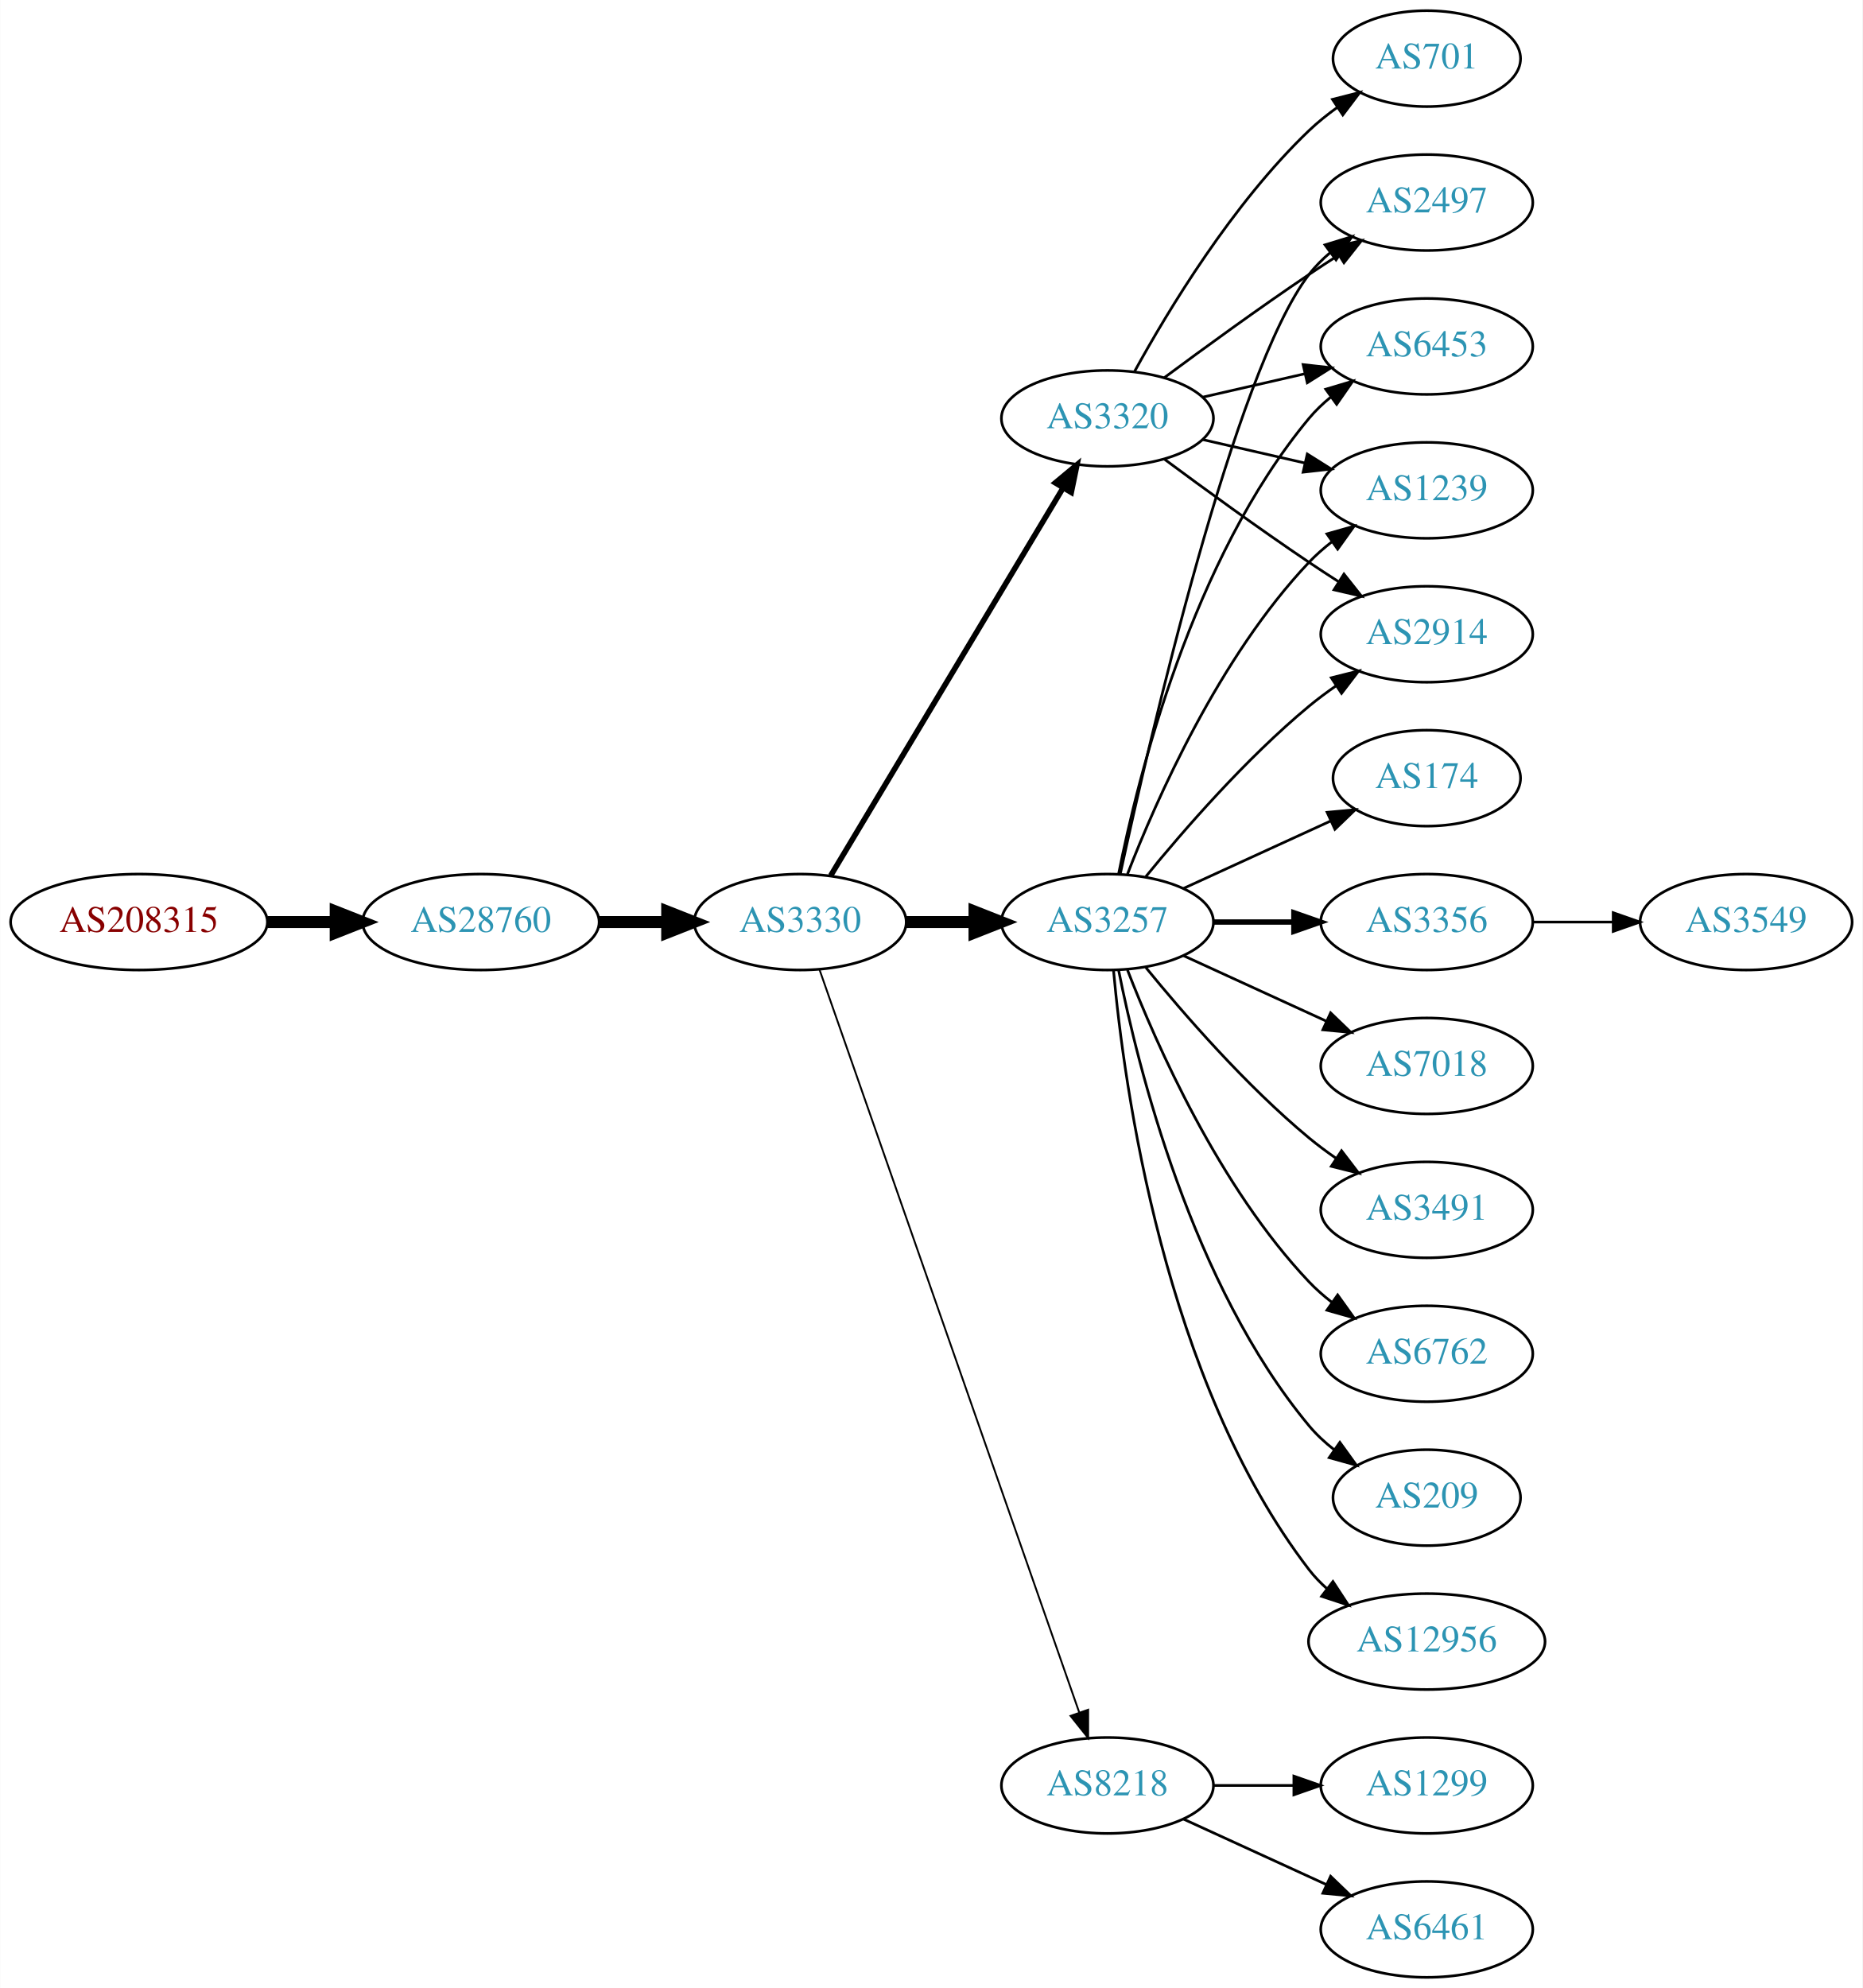
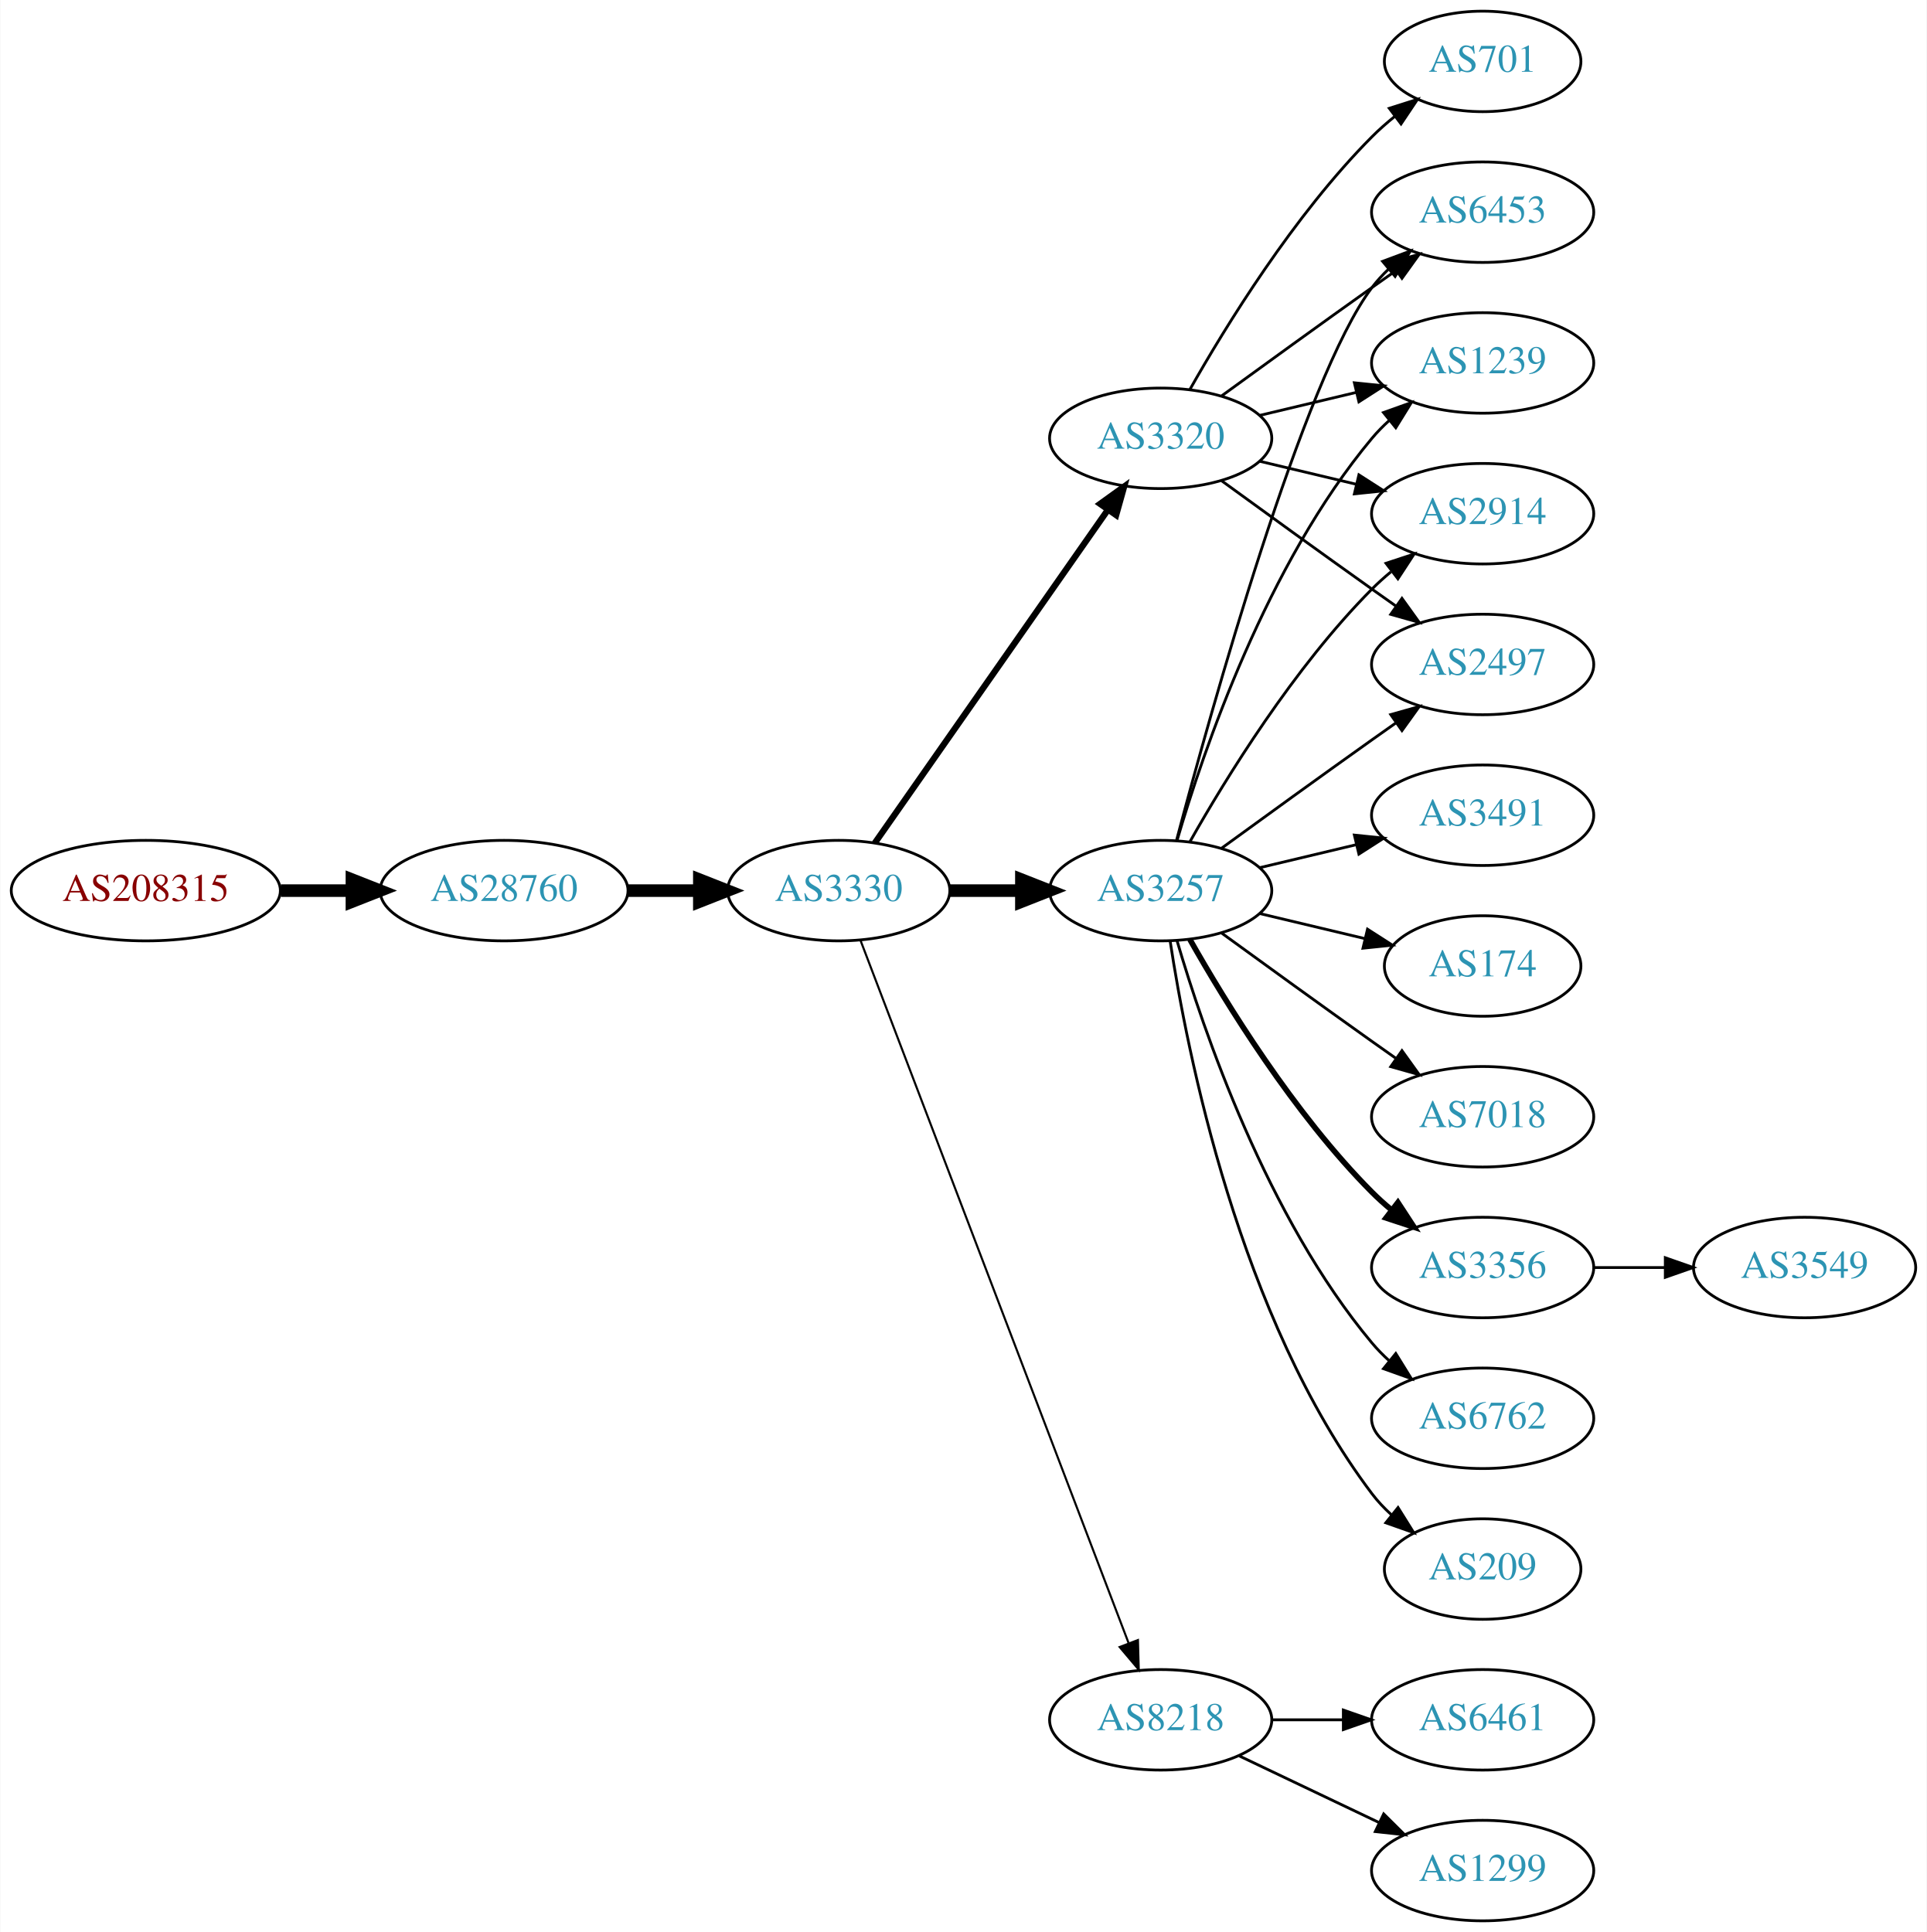
- <svg xmlns="http://www.w3.org/2000/svg" xmlns:xlink="http://www.w3.org/1999/xlink" width="699pt" height="746pt" viewBox="0.00 0.00 698.85 746.00">
-   <g id="graph0" class="graph" transform="scale(1 1) rotate(0) translate(4 742)">
-     <polygon fill="white" stroke="none" points="-4,4 -4,-742 694.855,-742 694.855,4 -4,4" />
+ <svg xmlns="http://www.w3.org/2000/svg" xmlns:xlink="http://www.w3.org/1999/xlink" width="690pt" height="692pt" viewBox="0.00 0.00 689.76 692.00">
+   <g id="graph0" class="graph" transform="scale(1 1) rotate(0) translate(4 688)">
+     <polygon fill="white" stroke="none" points="-4,4 -4,-688 685.755,-688 685.755,4 -4,4" />
    <g id="node1" class="node">
      <g id="a_node1">
        <a xlink:href="/asn/208315" xlink:title="AS208315 ~ frauscher [AT]">
-           <ellipse fill="#ffffff" stroke="black" cx="48.096" cy="-396" rx="48.192" ry="18" />
-           <text text-anchor="middle" x="48.096" y="-392.3" font-family="Times,serif" font-size="14.00" fill="#880000">AS208315</text>
+           <ellipse fill="#ffffff" stroke="black" cx="48.096" cy="-369" rx="48.192" ry="18" />
+           <text text-anchor="middle" x="48.096" y="-365.3" font-family="Times,serif" font-size="14.00" fill="#880000">AS208315</text>
        </a>
      </g>
    </g>
    <g id="node2" class="node">
      <g id="a_node2">
        <a xlink:href="/asn/28760" xlink:title="AS28760 ~ Schaerdingerstr. 35 [AT]">
-           <ellipse fill="#ffffff" stroke="black" cx="176.388" cy="-396" rx="44.393" ry="18" />
-           <text text-anchor="middle" x="176.388" y="-392.3" font-family="Times,serif" font-size="14.00" fill="#2c94b3">AS28760</text>
+           <ellipse fill="#ffffff" stroke="black" cx="176.388" cy="-369" rx="44.393" ry="18" />
+           <text text-anchor="middle" x="176.388" y="-365.3" font-family="Times,serif" font-size="14.00" fill="#2c94b3">AS28760</text>
        </a>
      </g>
    </g>
    <g id="edge1" class="edge">
-       <path fill="none" stroke="black" stroke-width="4.5" d="M96.481,-396C104.742,-396 113.386,-396 121.799,-396" />
-       <polygon fill="black" stroke="black" stroke-width="4.5" points="121.904,-399.938 131.904,-396 121.904,-392.063 121.904,-399.938" />
+       <path fill="none" stroke="black" stroke-width="4.5" d="M96.481,-369C104.742,-369 113.386,-369 121.799,-369" />
+       <polygon fill="black" stroke="black" stroke-width="4.5" points="121.904,-372.938 131.904,-369 121.904,-365.063 121.904,-372.938" />
    </g>
    <g id="node3" class="node">
      <g id="a_node3">
        <a xlink:href="/asn/3330" xlink:title="AS3330 ~ Vienna, Austria [AT]">
-           <ellipse fill="#ffffff" stroke="black" cx="296.23" cy="-396" rx="39.794" ry="18" />
-           <text text-anchor="middle" x="296.23" y="-392.3" font-family="Times,serif" font-size="14.00" fill="#2c94b3">AS3330</text>
+           <ellipse fill="#ffffff" stroke="black" cx="296.23" cy="-369" rx="39.794" ry="18" />
+           <text text-anchor="middle" x="296.23" y="-365.3" font-family="Times,serif" font-size="14.00" fill="#2c94b3">AS3330</text>
        </a>
      </g>
    </g>
    <g id="edge2" class="edge">
-       <path fill="none" stroke="black" stroke-width="4.5" d="M220.599,-396C228.911,-396 237.674,-396 246.156,-396" />
-       <polygon fill="black" stroke="black" stroke-width="4.5" points="246.315,-399.938 256.315,-396 246.315,-392.063 246.315,-399.938" />
+       <path fill="none" stroke="black" stroke-width="4.5" d="M220.599,-369C228.911,-369 237.674,-369 246.156,-369" />
+       <polygon fill="black" stroke="black" stroke-width="4.5" points="246.315,-372.938 256.315,-369 246.315,-365.063 246.315,-372.938" />
    </g>
    <g id="node4" class="node">
      <g id="a_node4">
        <a xlink:href="/asn/3257" xlink:title="AS3257 ~ GTT [DE]">
-           <ellipse fill="#ffffff" stroke="black" cx="411.523" cy="-396" rx="39.794" ry="18" />
-           <text text-anchor="middle" x="411.523" y="-392.3" font-family="Times,serif" font-size="14.00" fill="#2c94b3">AS3257</text>
+           <ellipse fill="#ffffff" stroke="black" cx="411.523" cy="-369" rx="39.794" ry="18" />
+           <text text-anchor="middle" x="411.523" y="-365.3" font-family="Times,serif" font-size="14.00" fill="#2c94b3">AS3257</text>
        </a>
      </g>
    </g>
    <g id="edge3" class="edge">
-       <path fill="none" stroke="black" stroke-width="4.5" d="M335.902,-396C344.105,-396 352.869,-396 361.401,-396" />
-       <polygon fill="black" stroke="black" stroke-width="4.5" points="361.641,-399.938 371.641,-396 361.641,-392.063 361.641,-399.938" />
+       <path fill="none" stroke="black" stroke-width="4.5" d="M335.902,-369C344.105,-369 352.869,-369 361.401,-369" />
+       <polygon fill="black" stroke="black" stroke-width="4.5" points="361.641,-372.938 371.641,-369 361.641,-365.063 361.641,-372.938" />
    </g>
    <g id="node5" class="node">
      <g id="a_node5">
-         <a xlink:href="/asn/3320" xlink:title="AS3320 ~ DTAG [DE]">
-           <ellipse fill="#ffffff" stroke="black" cx="411.523" cy="-585" rx="39.794" ry="18" />
-           <text text-anchor="middle" x="411.523" y="-581.3" font-family="Times,serif" font-size="14.00" fill="#2c94b3">AS3320</text>
-         </a>
-       </g>
-     </g>
-     <g id="edge4" class="edge">
-       <path fill="none" stroke="black" stroke-width="2.077" d="M307.685,-413.442C327.666,-446.775 371.372,-519.686 394.857,-558.866" />
-       <polygon fill="black" stroke="black" stroke-width="2.077" points="391.95,-560.823 400.093,-567.6 397.954,-557.224 391.95,-560.823" />
-     </g>
-     <g id="node6" class="node">
-       <g id="a_node6">
        <a xlink:href="/asn/8218" xlink:title="AS8218 ~ legacy Neotelecoms [FR]">
          <ellipse fill="#ffffff" stroke="black" cx="411.523" cy="-72" rx="39.794" ry="18" />
          <text text-anchor="middle" x="411.523" y="-68.3" font-family="Times,serif" font-size="14.00" fill="#2c94b3">AS8218</text>
        </a>
      </g>
    </g>
+     <g id="edge4" class="edge">
+       <path fill="none" stroke="black" stroke-width="0.75" d="M303.978,-351.311C322.981,-301.493 377.052,-159.746 400.008,-99.564" />
+       <polygon fill="black" stroke="black" stroke-width="0.75" points="403.373,-100.563 403.667,-89.972 396.833,-98.068 403.373,-100.563" />
+     </g>
+     <g id="node6" class="node">
+       <g id="a_node6">
+         <a xlink:href="/asn/3320" xlink:title="AS3320 ~ DTAG [DE]">
+           <ellipse fill="#ffffff" stroke="black" cx="411.523" cy="-531" rx="39.794" ry="18" />
+           <text text-anchor="middle" x="411.523" y="-527.3" font-family="Times,serif" font-size="14.00" fill="#2c94b3">AS3320</text>
+         </a>
+       </g>
+     </g>
    <g id="edge5" class="edge">
-       <path fill="none" stroke="black" stroke-width="0.692" d="M303.483,-378.119C322.284,-324.349 378.398,-163.871 400.967,-99.33" />
-       <polygon fill="black" stroke="black" stroke-width="0.692" points="404.293,-100.421 404.29,-89.826 397.685,-98.11 404.293,-100.421" />
+       <path fill="none" stroke="black" stroke-width="2.25" d="M309.14,-386.031C329.062,-414.517 369.252,-471.985 392.602,-505.374" />
+       <polygon fill="black" stroke="black" stroke-width="2.25" points="389.832,-507.521 398.431,-513.71 395.569,-503.509 389.832,-507.521" />
    </g>
    <g id="node7" class="node">
      <g id="a_node7">
-         <a xlink:href="/asn/174" xlink:title="AS174 ~ Cogent Communications [US]">
-           <ellipse fill="#ffffff" stroke="black" cx="531.366" cy="-450" rx="35.194" ry="18" />
-           <text text-anchor="middle" x="531.366" y="-446.3" font-family="Times,serif" font-size="14.00" fill="#2c94b3">AS174</text>
+         <a xlink:href="/asn/3356" xlink:title="AS3356 ~ Level 3 Parent, LLC [US]">
+           <ellipse fill="#ffffff" stroke="black" cx="526.816" cy="-234" rx="39.794" ry="18" />
+           <text text-anchor="middle" x="526.816" y="-230.3" font-family="Times,serif" font-size="14.00" fill="#2c94b3">AS3356</text>
        </a>
      </g>
    </g>
    <g id="edge6" class="edge">
-       <path fill="none" stroke="black" d="M440.152,-408.661C456.568,-416.183 477.55,-425.798 495.147,-433.861" />
-       <polygon fill="black" stroke="black" points="493.975,-437.174 504.524,-438.158 496.891,-430.811 493.975,-437.174" />
+       <path fill="none" stroke="black" stroke-width="2" d="M421.983,-351.51C434.765,-328.904 459.197,-289.114 487.17,-261 489.28,-258.879 491.576,-256.812 493.962,-254.829" />
+       <polygon fill="black" stroke="black" stroke-width="2" points="496.477,-257.31 502.277,-248.444 492.214,-251.758 496.477,-257.31" />
    </g>
    <g id="node8" class="node">
      <g id="a_node8">
-         <a xlink:href="/asn/3356" xlink:title="AS3356 ~ Level 3 Parent, LLC [US]">
-           <ellipse fill="#ffffff" stroke="black" cx="531.366" cy="-396" rx="39.794" ry="18" />
-           <text text-anchor="middle" x="531.366" y="-392.3" font-family="Times,serif" font-size="14.00" fill="#2c94b3">AS3356</text>
+         <a xlink:href="/asn/1239" xlink:title="AS1239 ~ Sprint [US]">
+           <ellipse fill="#ffffff" stroke="black" cx="526.816" cy="-558" rx="39.794" ry="18" />
+           <text text-anchor="middle" x="526.816" y="-554.3" font-family="Times,serif" font-size="14.00" fill="#2c94b3">AS1239</text>
        </a>
      </g>
    </g>
    <g id="edge7" class="edge">
-       <path fill="none" stroke="black" stroke-width="2" d="M451.436,-396C460.989,-396 471.339,-396 481.301,-396" />
-       <polygon fill="black" stroke="black" stroke-width="2" points="481.494,-399.5 491.494,-396 481.494,-392.5 481.494,-399.5" />
+       <path fill="none" stroke="black" d="M417.397,-387.002C426.711,-418.844 449.528,-485.981 487.17,-531 489.04,-533.237 491.138,-535.374 493.364,-537.396" />
+       <polygon fill="black" stroke="black" points="491.308,-540.234 501.283,-543.804 495.711,-534.793 491.308,-540.234" />
    </g>
    <g id="node9" class="node">
      <g id="a_node9">
-         <a xlink:href="/asn/2497" xlink:title="AS2497 ~ Internet Initiative Japan Inc. [JP]">
-           <ellipse fill="#ffffff" stroke="black" cx="531.366" cy="-666" rx="39.794" ry="18" />
-           <text text-anchor="middle" x="531.366" y="-662.3" font-family="Times,serif" font-size="14.00" fill="#2c94b3">AS2497</text>
+         <a xlink:href="/asn/2914" xlink:title="AS2914 ~ NTT America, Inc. [US]">
+           <ellipse fill="#ffffff" stroke="black" cx="526.816" cy="-504" rx="39.794" ry="18" />
+           <text text-anchor="middle" x="526.816" y="-500.3" font-family="Times,serif" font-size="14.00" fill="#2c94b3">AS2914</text>
        </a>
      </g>
    </g>
    <g id="edge8" class="edge">
-       <path fill="none" stroke="black" d="M416.384,-414.225C427.252,-464.271 459.139,-602.516 487.17,-639 489.459,-641.981 492.18,-644.716 495.124,-647.205" />
-       <polygon fill="black" stroke="black" points="493.17,-650.113 503.3,-653.218 497.318,-644.473 493.17,-650.113" />
+       <path fill="none" stroke="black" d="M421.983,-386.49C434.765,-409.096 459.197,-448.886 487.17,-477 489.28,-479.121 491.576,-481.188 493.962,-483.171" />
+       <polygon fill="black" stroke="black" points="492.214,-486.242 502.277,-489.556 496.477,-480.69 492.214,-486.242" />
    </g>
    <g id="node10" class="node">
      <g id="a_node10">
-         <a xlink:href="/asn/7018" xlink:title="AS7018 ~ AT&amp;T Services, Inc. [US]">
-           <ellipse fill="#ffffff" stroke="black" cx="531.366" cy="-342" rx="39.794" ry="18" />
-           <text text-anchor="middle" x="531.366" y="-338.3" font-family="Times,serif" font-size="14.00" fill="#2c94b3">AS7018</text>
+         <a xlink:href="/asn/6762" xlink:title="AS6762 ~ TELECOM ITALIA SPARKLE S.p.A. [IT]">
+           <ellipse fill="#ffffff" stroke="black" cx="526.816" cy="-180" rx="39.794" ry="18" />
+           <text text-anchor="middle" x="526.816" y="-176.3" font-family="Times,serif" font-size="14.00" fill="#2c94b3">AS6762</text>
        </a>
      </g>
    </g>
    <g id="edge9" class="edge">
-       <path fill="none" stroke="black" d="M440.152,-383.339C456.109,-376.027 476.379,-366.739 493.662,-358.819" />
-       <polygon fill="black" stroke="black" points="495.277,-361.929 502.91,-354.581 492.361,-355.565 495.277,-361.929" />
+       <path fill="none" stroke="black" d="M417.397,-350.998C426.711,-319.156 449.528,-252.019 487.17,-207 489.04,-204.763 491.138,-202.626 493.364,-200.604" />
+       <polygon fill="black" stroke="black" points="495.711,-203.207 501.283,-194.196 491.308,-197.766 495.711,-203.207" />
    </g>
    <g id="node11" class="node">
      <g id="a_node11">
-         <a xlink:href="/asn/6453" xlink:title="AS6453 ~ TATA COMMUNICATIONS (AMERICA) INC [US]">
-           <ellipse fill="#ffffff" stroke="black" cx="531.366" cy="-612" rx="39.794" ry="18" />
-           <text text-anchor="middle" x="531.366" y="-608.3" font-family="Times,serif" font-size="14.00" fill="#2c94b3">AS6453</text>
+         <a xlink:href="/asn/209" xlink:title="AS209 ~ CenturyLink Communications, LLC [US]">
+           <ellipse fill="#ffffff" stroke="black" cx="526.816" cy="-126" rx="35.194" ry="18" />
+           <text text-anchor="middle" x="526.816" y="-122.3" font-family="Times,serif" font-size="14.00" fill="#2c94b3">AS209</text>
        </a>
      </g>
    </g>
    <g id="edge10" class="edge">
-       <path fill="none" stroke="black" d="M415.722,-414.073C422.885,-450.141 443.16,-532.125 487.17,-585 489.574,-587.889 492.371,-590.563 495.363,-593.013" />
-       <polygon fill="black" stroke="black" points="493.452,-595.95 503.606,-598.973 497.553,-590.277 493.452,-595.95" />
+       <path fill="none" stroke="black" d="M414.9,-351.014C420.873,-311.578 439.584,-216.005 487.17,-153 489.192,-150.322 491.558,-147.81 494.105,-145.478" />
+       <polygon fill="black" stroke="black" points="496.519,-148.028 502.131,-139.042 492.14,-142.568 496.519,-148.028" />
    </g>
    <g id="node12" class="node">
      <g id="a_node12">
        <a xlink:href="/asn/3491" xlink:title="AS3491 ~ PCCW Global, Inc. [US]">
-           <ellipse fill="#ffffff" stroke="black" cx="531.366" cy="-288" rx="39.794" ry="18" />
-           <text text-anchor="middle" x="531.366" y="-284.3" font-family="Times,serif" font-size="14.00" fill="#2c94b3">AS3491</text>
+           <ellipse fill="#ffffff" stroke="black" cx="526.816" cy="-396" rx="39.794" ry="18" />
+           <text text-anchor="middle" x="526.816" y="-392.3" font-family="Times,serif" font-size="14.00" fill="#2c94b3">AS3491</text>
        </a>
      </g>
    </g>
    <g id="edge11" class="edge">
-       <path fill="none" stroke="black" d="M425.942,-378.935C440.057,-361.625 463.471,-334.655 487.17,-315 490.386,-312.332 493.886,-309.73 497.457,-307.259" />
-       <polygon fill="black" stroke="black" points="499.381,-310.183 505.813,-301.764 495.535,-304.334 499.381,-310.183" />
+       <path fill="none" stroke="black" d="M447.13,-377.248C458.002,-379.838 470.156,-382.735 481.598,-385.462" />
+       <polygon fill="black" stroke="black" points="480.882,-388.889 491.421,-387.803 482.505,-382.08 480.882,-388.889" />
    </g>
    <g id="node13" class="node">
      <g id="a_node13">
-         <a xlink:href="/asn/6762" xlink:title="AS6762 ~ TELECOM ITALIA SPARKLE S.p.A. [IT]">
-           <ellipse fill="#ffffff" stroke="black" cx="531.366" cy="-234" rx="39.794" ry="18" />
-           <text text-anchor="middle" x="531.366" y="-230.3" font-family="Times,serif" font-size="14.00" fill="#2c94b3">AS6762</text>
+         <a xlink:href="/asn/2497" xlink:title="AS2497 ~ Internet Initiative Japan Inc. [JP]">
+           <ellipse fill="#ffffff" stroke="black" cx="526.816" cy="-450" rx="39.794" ry="18" />
+           <text text-anchor="middle" x="526.816" y="-446.3" font-family="Times,serif" font-size="14.00" fill="#2c94b3">AS2497</text>
        </a>
      </g>
    </g>
    <g id="edge12" class="edge">
-       <path fill="none" stroke="black" d="M419.046,-378.006C429.797,-350.272 453.454,-296.571 487.17,-261 489.755,-258.272 492.673,-255.706 495.741,-253.323" />
-       <polygon fill="black" stroke="black" points="497.92,-256.07 504.09,-247.457 493.895,-250.342 497.92,-256.07" />
+       <path fill="none" stroke="black" d="M433.371,-384.222C448.305,-395.091 468.919,-410.025 487.17,-423 489.99,-425.005 492.933,-427.085 495.881,-429.159" />
+       <polygon fill="black" stroke="black" points="493.908,-432.05 504.106,-434.926 497.927,-426.319 493.908,-432.05" />
    </g>
    <g id="node14" class="node">
      <g id="a_node14">
-         <a xlink:href="/asn/1239" xlink:title="AS1239 ~ Sprint [US]">
-           <ellipse fill="#ffffff" stroke="black" cx="531.366" cy="-558" rx="39.794" ry="18" />
-           <text text-anchor="middle" x="531.366" y="-554.3" font-family="Times,serif" font-size="14.00" fill="#2c94b3">AS1239</text>
+         <a xlink:href="/asn/6453" xlink:title="AS6453 ~ TATA COMMUNICATIONS (AMERICA) INC [US]">
+           <ellipse fill="#ffffff" stroke="black" cx="526.816" cy="-612" rx="39.794" ry="18" />
+           <text text-anchor="middle" x="526.816" y="-608.3" font-family="Times,serif" font-size="14.00" fill="#2c94b3">AS6453</text>
        </a>
      </g>
    </g>
    <g id="edge13" class="edge">
-       <path fill="none" stroke="black" d="M419.046,-413.994C429.797,-441.728 453.454,-495.429 487.17,-531 489.755,-533.728 492.673,-536.294 495.741,-538.677" />
-       <polygon fill="black" stroke="black" points="493.895,-541.658 504.09,-544.543 497.92,-535.93 493.895,-541.658" />
+       <path fill="none" stroke="black" d="M417.223,-387.102C429.375,-432.979 462.6,-552.469 487.17,-585 488.927,-587.327 490.943,-589.529 493.113,-591.596" />
+       <polygon fill="black" stroke="black" points="490.998,-594.389 500.926,-598.088 495.472,-589.005 490.998,-594.389" />
    </g>
    <g id="node15" class="node">
      <g id="a_node15">
-         <a xlink:href="/asn/2914" xlink:title="AS2914 ~ NTT America, Inc. [US]">
-           <ellipse fill="#ffffff" stroke="black" cx="531.366" cy="-504" rx="39.794" ry="18" />
-           <text text-anchor="middle" x="531.366" y="-500.3" font-family="Times,serif" font-size="14.00" fill="#2c94b3">AS2914</text>
+         <a xlink:href="/asn/174" xlink:title="AS174 ~ Cogent Communications [US]">
+           <ellipse fill="#ffffff" stroke="black" cx="526.816" cy="-342" rx="35.194" ry="18" />
+           <text text-anchor="middle" x="526.816" y="-338.3" font-family="Times,serif" font-size="14.00" fill="#2c94b3">AS174</text>
        </a>
      </g>
    </g>
    <g id="edge14" class="edge">
-       <path fill="none" stroke="black" d="M425.942,-413.065C440.057,-430.375 463.471,-457.345 487.17,-477 490.386,-479.668 493.886,-482.27 497.457,-484.741" />
-       <polygon fill="black" stroke="black" points="495.535,-487.666 505.813,-490.236 499.381,-481.817 495.535,-487.666" />
+       <path fill="none" stroke="black" d="M447.13,-360.752C458.925,-357.942 472.229,-354.771 484.497,-351.847" />
+       <polygon fill="black" stroke="black" points="485.586,-355.186 494.502,-349.463 483.963,-348.376 485.586,-355.186" />
    </g>
    <g id="node16" class="node">
      <g id="a_node16">
-         <a xlink:href="/asn/209" xlink:title="AS209 ~ CenturyLink Communications, LLC [US]">
-           <ellipse fill="#ffffff" stroke="black" cx="531.366" cy="-180" rx="35.194" ry="18" />
-           <text text-anchor="middle" x="531.366" y="-176.3" font-family="Times,serif" font-size="14.00" fill="#2c94b3">AS209</text>
+         <a xlink:href="/asn/7018" xlink:title="AS7018 ~ AT&amp;T Services, Inc. [US]">
+           <ellipse fill="#ffffff" stroke="black" cx="526.816" cy="-288" rx="39.794" ry="18" />
+           <text text-anchor="middle" x="526.816" y="-284.3" font-family="Times,serif" font-size="14.00" fill="#2c94b3">AS7018</text>
        </a>
      </g>
    </g>
    <g id="edge15" class="edge">
-       <path fill="none" stroke="black" d="M415.722,-377.927C422.885,-341.859 443.16,-259.875 487.17,-207 489.906,-203.712 493.151,-200.702 496.615,-197.983" />
-       <polygon fill="black" stroke="black" points="498.751,-200.761 504.956,-192.173 494.75,-195.017 498.751,-200.761" />
+       <path fill="none" stroke="black" d="M433.371,-353.778C448.305,-342.909 468.919,-327.975 487.17,-315 489.99,-312.995 492.933,-310.915 495.881,-308.841" />
+       <polygon fill="black" stroke="black" points="497.927,-311.681 504.106,-303.074 493.908,-305.95 497.927,-311.681" />
    </g>
    <g id="node17" class="node">
      <g id="a_node17">
-         <a xlink:href="/asn/12956" xlink:title="AS12956 ~ TELXIUS [ES]">
-           <ellipse fill="#ffffff" stroke="black" cx="531.366" cy="-126" rx="44.393" ry="18" />
-           <text text-anchor="middle" x="531.366" y="-122.3" font-family="Times,serif" font-size="14.00" fill="#2c94b3">AS12956</text>
+         <a xlink:href="/asn/1299" xlink:title="AS1299 ~ Telia Carrier [EU]">
+           <ellipse fill="#ffffff" stroke="black" cx="526.816" cy="-18" rx="39.794" ry="18" />
+           <text text-anchor="middle" x="526.816" y="-14.3" font-family="Times,serif" font-size="14.00" fill="#2c94b3">AS1299</text>
        </a>
      </g>
    </g>
    <g id="edge16" class="edge">
-       <path fill="none" stroke="black" d="M413.807,-377.883C417.706,-334.668 432.722,-223.869 487.17,-153 489.163,-150.405 491.483,-147.996 493.993,-145.774" />
-       <polygon fill="black" stroke="black" points="496.151,-148.53 501.957,-139.667 491.891,-142.975 496.151,-148.53" />
-     </g>
-     <g id="edge19" class="edge">
-       <path fill="none" stroke="black" d="M432.853,-600.277C447.716,-611.304 468.46,-626.407 487.17,-639 490.719,-641.389 494.469,-643.839 498.217,-646.242" />
-       <polygon fill="black" stroke="black" points="496.544,-649.325 506.866,-651.712 500.285,-643.409 496.544,-649.325" />
-     </g>
-     <g id="edge18" class="edge">
-       <path fill="none" stroke="black" d="M447.242,-592.955C459.242,-595.704 472.863,-598.825 485.556,-601.733" />
-       <polygon fill="black" stroke="black" points="484.958,-605.187 495.487,-604.009 486.522,-598.364 484.958,-605.187" />
-     </g>
-     <g id="edge20" class="edge">
-       <path fill="none" stroke="black" d="M447.242,-577.045C459.242,-574.296 472.863,-571.175 485.556,-568.267" />
-       <polygon fill="black" stroke="black" points="486.522,-571.636 495.487,-565.991 484.958,-564.813 486.522,-571.636" />
-     </g>
-     <g id="edge17" class="edge">
-       <path fill="none" stroke="black" d="M432.853,-569.723C447.716,-558.696 468.46,-543.593 487.17,-531 490.719,-528.611 494.469,-526.161 498.217,-523.758" />
-       <polygon fill="black" stroke="black" points="500.285,-526.591 506.866,-518.288 496.544,-520.675 500.285,-526.591" />
+       <path fill="none" stroke="black" d="M439.66,-59.066C454.654,-51.919 473.475,-42.948 489.698,-35.215" />
+       <polygon fill="black" stroke="black" points="491.38,-38.291 498.901,-30.829 488.368,-31.972 491.38,-38.291" />
    </g>
    <g id="node18" class="node">
      <g id="a_node18">
-         <a xlink:href="/asn/701" xlink:title="AS701 ~ UUNET [US]">
-           <ellipse fill="#ffffff" stroke="black" cx="531.366" cy="-720" rx="35.194" ry="18" />
-           <text text-anchor="middle" x="531.366" y="-716.3" font-family="Times,serif" font-size="14.00" fill="#2c94b3">AS701</text>
-         </a>
-       </g>
+         <a xlink:href="/asn/6461" xlink:title="AS6461 ~ Zayo Bandwidth [US]">
+           <ellipse fill="#ffffff" stroke="black" cx="526.816" cy="-72" rx="39.794" ry="18" />
+           <text text-anchor="middle" x="526.816" y="-68.3" font-family="Times,serif" font-size="14.00" fill="#2c94b3">AS6461</text>
+         </a>
+       </g>
+     </g>
+     <g id="edge17" class="edge">
+       <path fill="none" stroke="black" d="M451.195,-72C459.398,-72 468.162,-72 476.694,-72" />
+       <polygon fill="black" stroke="black" points="476.934,-75.5 486.934,-72 476.933,-68.5 476.934,-75.5" />
    </g>
    <g id="edge21" class="edge">
-       <path fill="none" stroke="black" d="M421.764,-602.713C434.31,-625.561 458.487,-665.611 487.17,-693 490.424,-696.107 494.09,-699.046 497.877,-701.76" />
-       <polygon fill="black" stroke="black" points="495.979,-704.701 506.245,-707.322 499.854,-698.872 495.979,-704.701" />
+       <path fill="none" stroke="black" d="M447.13,-539.248C458.002,-541.838 470.156,-544.735 481.598,-547.462" />
+       <polygon fill="black" stroke="black" points="480.882,-550.889 491.421,-549.803 482.505,-544.08 480.882,-550.889" />
+     </g>
+     <g id="edge20" class="edge">
+       <path fill="none" stroke="black" d="M447.13,-522.752C458.002,-520.162 470.156,-517.265 481.598,-514.538" />
+       <polygon fill="black" stroke="black" points="482.505,-517.92 491.421,-512.197 480.882,-511.111 482.505,-517.92" />
+     </g>
+     <g id="edge18" class="edge">
+       <path fill="none" stroke="black" d="M433.371,-515.778C448.305,-504.909 468.919,-489.975 487.17,-477 489.99,-474.995 492.933,-472.915 495.881,-470.841" />
+       <polygon fill="black" stroke="black" points="497.927,-473.681 504.106,-465.074 493.908,-467.95 497.927,-473.681" />
+     </g>
+     <g id="edge19" class="edge">
+       <path fill="none" stroke="black" d="M433.371,-546.222C448.305,-557.091 468.919,-572.025 487.17,-585 489.99,-587.005 492.933,-589.085 495.881,-591.159" />
+       <polygon fill="black" stroke="black" points="493.908,-594.05 504.106,-596.926 497.927,-588.319 493.908,-594.05" />
    </g>
    <g id="node19" class="node">
      <g id="a_node19">
-         <a xlink:href="/asn/1299" xlink:title="AS1299 ~ Telia Carrier [EU]">
-           <ellipse fill="#ffffff" stroke="black" cx="531.366" cy="-72" rx="39.794" ry="18" />
-           <text text-anchor="middle" x="531.366" y="-68.3" font-family="Times,serif" font-size="14.00" fill="#2c94b3">AS1299</text>
+         <a xlink:href="/asn/701" xlink:title="AS701 ~ UUNET [US]">
+           <ellipse fill="#ffffff" stroke="black" cx="526.816" cy="-666" rx="35.194" ry="18" />
+           <text text-anchor="middle" x="526.816" y="-662.3" font-family="Times,serif" font-size="14.00" fill="#2c94b3">AS701</text>
        </a>
      </g>
    </g>
    <g id="edge22" class="edge">
-       <path fill="none" stroke="black" d="M451.436,-72C460.989,-72 471.339,-72 481.301,-72" />
-       <polygon fill="black" stroke="black" points="481.494,-75.5 491.494,-72 481.494,-68.5 481.494,-75.5" />
+       <path fill="none" stroke="black" d="M421.983,-548.49C434.765,-571.096 459.197,-610.886 487.17,-639 489.67,-641.513 492.43,-643.949 495.292,-646.261" />
+       <polygon fill="black" stroke="black" points="493.39,-649.21 503.489,-652.413 497.592,-643.611 493.39,-649.21" />
    </g>
    <g id="node20" class="node">
      <g id="a_node20">
-         <a xlink:href="/asn/6461" xlink:title="AS6461 ~ Zayo Bandwidth [US]">
-           <ellipse fill="#ffffff" stroke="black" cx="531.366" cy="-18" rx="39.794" ry="18" />
-           <text text-anchor="middle" x="531.366" y="-14.3" font-family="Times,serif" font-size="14.00" fill="#2c94b3">AS6461</text>
+         <a xlink:href="/asn/3549" xlink:title="AS3549 ~ Level 3 Parent, LLC [US]">
+           <ellipse fill="#ffffff" stroke="black" cx="642.109" cy="-234" rx="39.794" ry="18" />
+           <text text-anchor="middle" x="642.109" y="-230.3" font-family="Times,serif" font-size="14.00" fill="#2c94b3">AS3549</text>
        </a>
      </g>
    </g>
    <g id="edge23" class="edge">
-       <path fill="none" stroke="black" d="M440.152,-59.339C456.109,-52.027 476.379,-42.739 493.662,-34.819" />
-       <polygon fill="black" stroke="black" points="495.277,-37.929 502.91,-30.581 492.361,-31.565 495.277,-37.929" />
-     </g>
-     <g id="node21" class="node">
-       <g id="a_node21">
-         <a xlink:href="/asn/3549" xlink:title="AS3549 ~ Level 3 Parent, LLC [US]">
-           <ellipse fill="#ffffff" stroke="black" cx="651.208" cy="-396" rx="39.794" ry="18" />
-           <text text-anchor="middle" x="651.208" y="-392.3" font-family="Times,serif" font-size="14.00" fill="#2c94b3">AS3549</text>
-         </a>
-       </g>
-     </g>
-     <g id="edge24" class="edge">
-       <path fill="none" stroke="black" d="M571.278,-396C580.832,-396 591.181,-396 601.144,-396" />
-       <polygon fill="black" stroke="black" points="601.336,-399.5 611.336,-396 601.336,-392.5 601.336,-399.5" />
+       <path fill="none" stroke="black" d="M566.488,-234C574.691,-234 583.455,-234 591.987,-234" />
+       <polygon fill="black" stroke="black" points="592.227,-237.5 602.226,-234 592.226,-230.5 592.227,-237.5" />
    </g>
  </g>
</svg>
